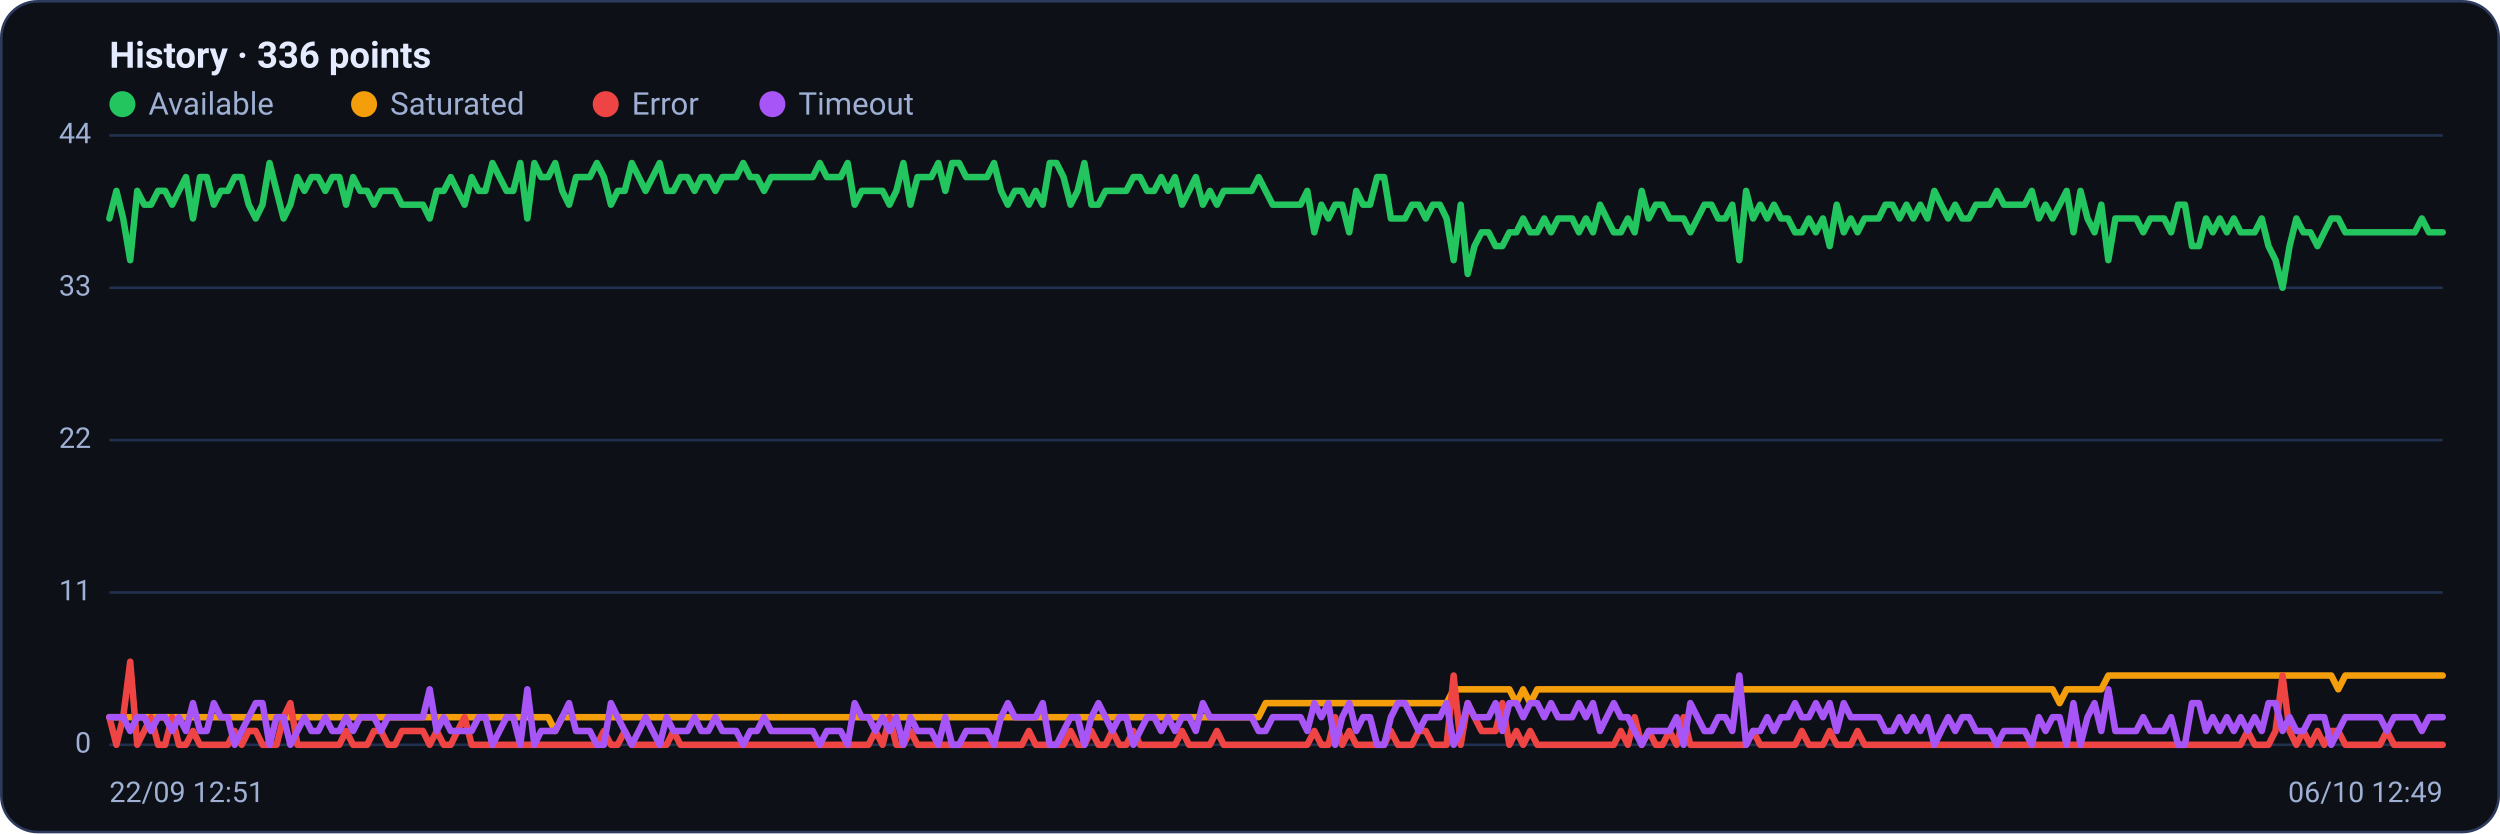
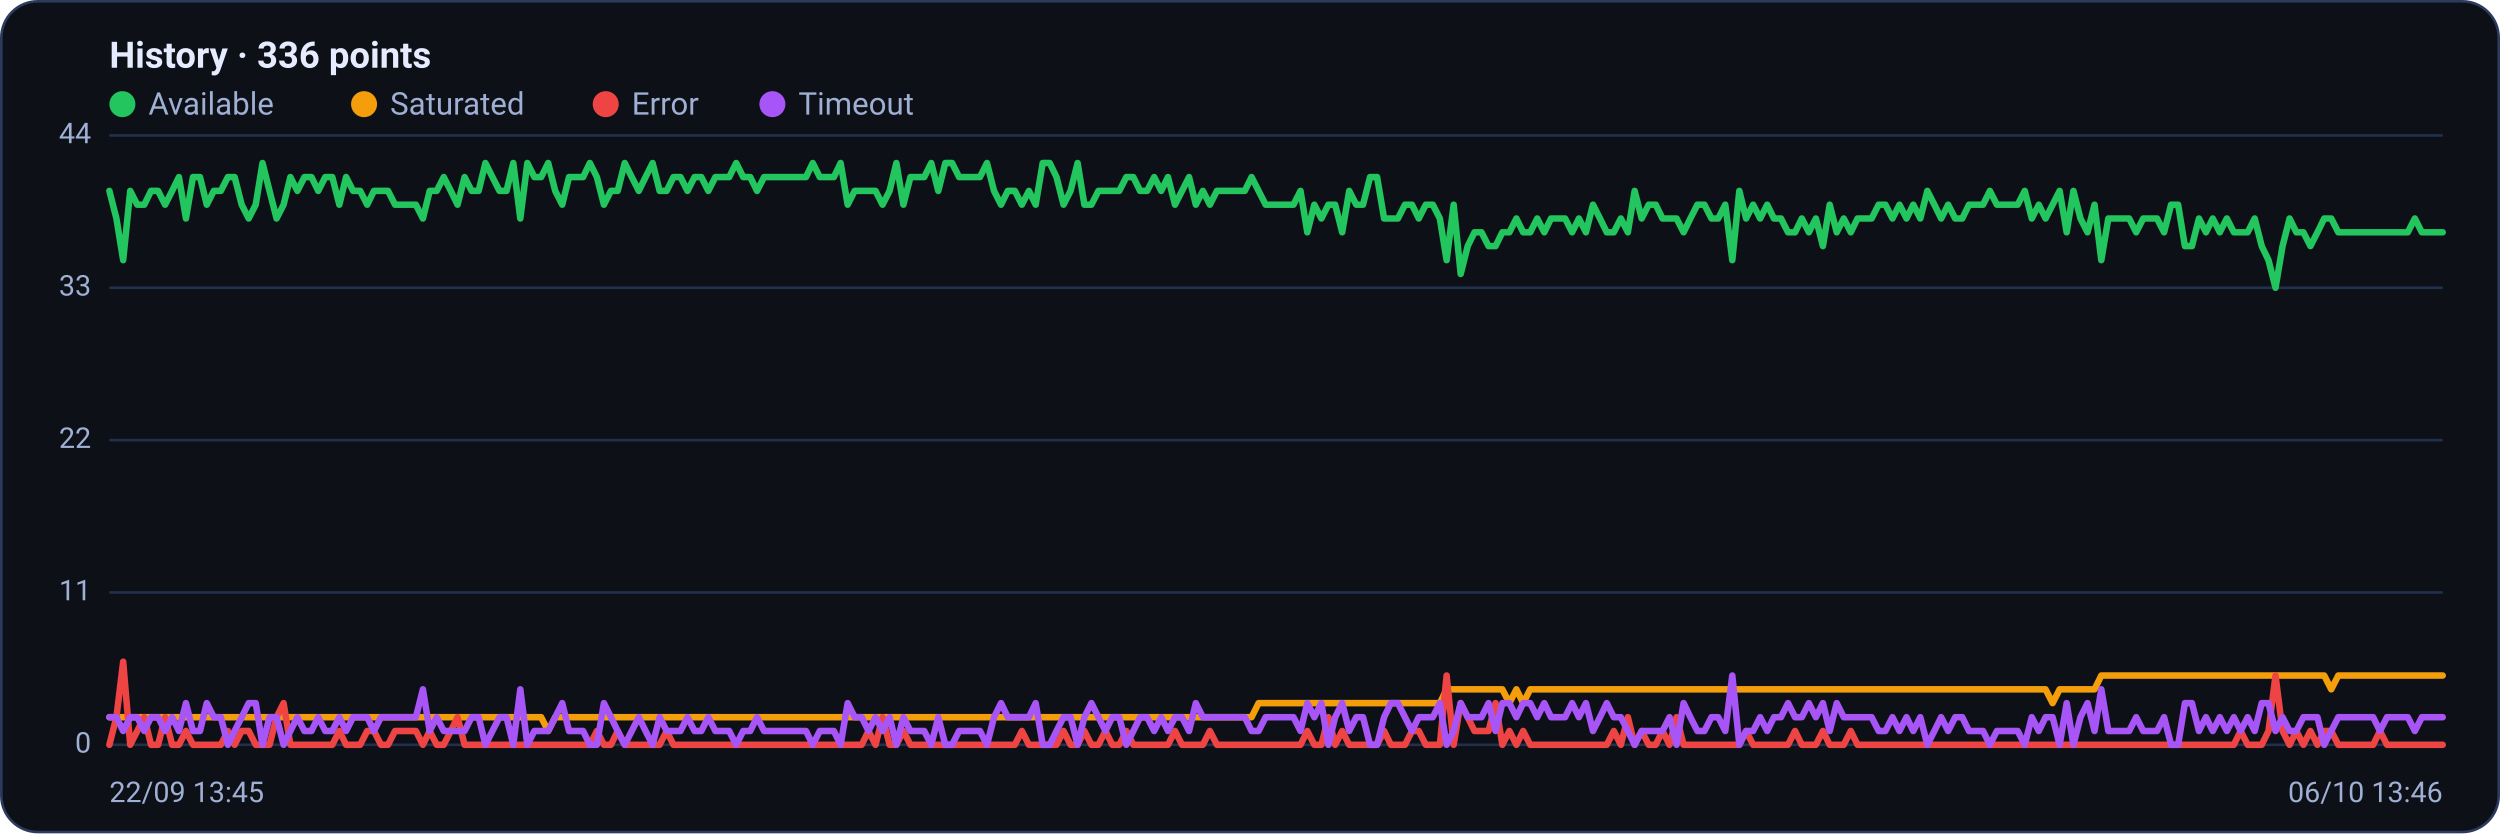
<svg xmlns="http://www.w3.org/2000/svg" viewBox="0 0 960 320" width="960" height="320" font-family="Segoe UI, system-ui, -apple-system, Roboto, Helvetica, Arial, sans-serif" role="img" aria-label="Availability history per region">
  <rect x="0.5" y="0.5" width="959" height="319" rx="14" fill="#0d1117" stroke="#2c3a5e" />
  <text x="42" y="26" font-size="14" font-weight="600" fill="#e6ecff">History · 336 points</text>
  <circle cx="47" cy="40" r="5" fill="#22c55e" />
  <text x="57" y="44" font-size="12" fill="#9fb0d4">Available</text>
  <circle cx="139.8" cy="40" r="5" fill="#f59e0b" />
  <text x="149.8" y="44" font-size="12" fill="#9fb0d4">Saturated</text>
  <circle cx="232.6" cy="40" r="5" fill="#ef4444" />
  <text x="242.6" y="44" font-size="12" fill="#9fb0d4">Error</text>
  <circle cx="296.6" cy="40" r="5" fill="#a855f7" />
  <text x="306.6" y="44" font-size="12" fill="#9fb0d4">Timeout</text>
  <line x1="42" y1="286.0" x2="938" y2="286.0" stroke="#21304f" stroke-width="1" />
  <text x="35" y="289.0" text-anchor="end" font-size="11" fill="#9fb0d4">0</text>
  <line x1="42" y1="227.5" x2="938" y2="227.5" stroke="#21304f" stroke-width="1" />
  <text x="35" y="230.5" text-anchor="end" font-size="11" fill="#9fb0d4">11</text>
  <line x1="42" y1="169.0" x2="938" y2="169.0" stroke="#21304f" stroke-width="1" />
  <text x="35" y="172.0" text-anchor="end" font-size="11" fill="#9fb0d4">22</text>
  <line x1="42" y1="110.5" x2="938" y2="110.5" stroke="#21304f" stroke-width="1" />
  <text x="35" y="113.5" text-anchor="end" font-size="11" fill="#9fb0d4">33</text>
  <line x1="42" y1="52.0" x2="938" y2="52.0" stroke="#21304f" stroke-width="1" />
  <text x="35" y="55.0" text-anchor="end" font-size="11" fill="#9fb0d4">44</text>
-   <polyline fill="none" stroke="#22c55e" stroke-width="2.5" stroke-linejoin="round" stroke-linecap="round" points="42.0,83.9 44.7,73.3 47.3,83.9 50.0,99.9 52.7,73.3 55.4,78.6 58.0,78.6 60.7,73.3 63.4,73.3 66.1,78.6 68.7,73.3 71.4,68.0 74.1,83.9 76.8,68.0 79.4,68.0 82.1,78.6 84.8,73.3 87.5,73.3 90.1,68.0 92.8,68.0 95.5,78.6 98.2,83.9 100.8,78.6 103.5,62.6 106.2,73.3 108.9,83.9 111.5,78.6 114.2,68.0 116.9,73.3 119.6,68.0 122.2,68.0 124.9,73.3 127.6,68.0 130.3,68.0 132.9,78.6 135.6,68.0 138.3,73.3 141.0,73.3 143.6,78.6 146.3,73.3 149.0,73.3 151.7,73.3 154.3,78.6 157.0,78.6 159.7,78.6 162.4,78.6 165.0,83.9 167.7,73.3 170.4,73.3 173.1,68.0 175.7,73.3 178.4,78.6 181.1,68.0 183.8,73.3 186.4,73.3 189.1,62.6 191.8,68.0 194.5,73.3 197.1,73.3 199.8,62.6 202.5,83.9 205.2,62.6 207.8,68.0 210.5,68.0 213.2,62.6 215.9,73.3 218.5,78.6 221.2,68.0 223.9,68.0 226.5,68.0 229.2,62.6 231.9,68.0 234.6,78.6 237.2,73.3 239.9,73.3 242.6,62.6 245.3,68.0 247.9,73.3 250.6,68.0 253.3,62.6 256.0,73.3 258.6,73.3 261.3,68.0 264.0,68.0 266.7,73.3 269.3,68.0 272.0,68.0 274.7,73.3 277.4,68.0 280.0,68.0 282.7,68.0 285.4,62.6 288.1,68.0 290.7,68.0 293.4,73.3 296.1,68.0 298.8,68.0 301.4,68.0 304.1,68.0 306.8,68.0 309.5,68.0 312.1,68.0 314.8,62.6 317.5,68.0 320.2,68.0 322.8,68.0 325.5,62.6 328.2,78.6 330.9,73.3 333.5,73.3 336.2,73.3 338.9,73.3 341.6,78.6 344.2,73.3 346.9,62.6 349.6,78.6 352.3,68.0 354.9,68.0 357.6,68.0 360.3,62.6 363.0,73.3 365.6,62.6 368.3,62.6 371.0,68.0 373.7,68.0 376.3,68.0 379.0,68.0 381.7,62.6 384.4,73.3 387.0,78.6 389.7,73.3 392.4,73.3 395.1,78.6 397.7,73.3 400.4,78.6 403.1,62.6 405.7,62.6 408.4,68.0 411.1,78.6 413.8,73.3 416.4,62.6 419.1,78.6 421.8,78.6 424.5,73.3 427.1,73.3 429.8,73.3 432.5,73.3 435.2,68.0 437.8,68.0 440.5,73.3 443.2,73.3 445.9,68.0 448.5,73.3 451.2,68.0 453.9,78.6 456.6,73.3 459.2,68.0 461.9,78.6 464.6,73.3 467.3,78.6 469.9,73.3 472.6,73.3 475.3,73.3 478.0,73.3 480.6,73.3 483.3,68.0 486.0,73.3 488.7,78.6 491.3,78.6 494.0,78.6 496.7,78.6 499.4,78.6 502.0,73.3 504.7,89.2 507.4,78.6 510.1,83.9 512.7,78.6 515.4,78.6 518.1,89.2 520.8,73.3 523.4,78.6 526.1,78.6 528.8,68.0 531.5,68.0 534.1,83.9 536.8,83.9 539.5,83.9 542.2,78.6 544.8,78.6 547.5,83.9 550.2,78.6 552.9,78.6 555.5,83.9 558.2,99.9 560.9,78.6 563.6,105.2 566.2,94.5 568.9,89.2 571.6,89.2 574.3,94.5 576.9,94.5 579.6,89.2 582.3,89.2 584.9,83.9 587.6,89.2 590.3,89.2 593.0,83.9 595.6,89.2 598.3,83.9 601.0,83.9 603.7,83.9 606.3,89.2 609.0,83.9 611.7,89.2 614.4,78.6 617.0,83.9 619.7,89.2 622.4,89.2 625.1,83.9 627.7,89.2 630.4,73.3 633.1,83.9 635.8,78.6 638.4,78.6 641.1,83.9 643.8,83.9 646.5,83.9 649.1,89.2 651.8,83.9 654.5,78.6 657.2,78.6 659.8,83.9 662.5,83.9 665.2,78.6 667.9,99.9 670.5,73.3 673.2,83.9 675.9,78.6 678.6,83.9 681.2,78.6 683.9,83.9 686.6,83.9 689.3,89.2 691.9,89.2 694.6,83.9 697.3,89.2 700.0,83.9 702.6,94.5 705.3,78.6 708.0,89.2 710.7,83.9 713.3,89.2 716.0,83.9 718.7,83.9 721.4,83.9 724.0,78.6 726.7,78.6 729.4,83.9 732.1,78.6 734.7,83.9 737.4,78.6 740.1,83.9 742.8,73.3 745.4,78.6 748.1,83.9 750.8,78.6 753.5,83.9 756.1,83.9 758.8,78.6 761.5,78.6 764.1,78.6 766.8,73.3 769.5,78.6 772.2,78.6 774.8,78.6 777.5,78.6 780.2,73.3 782.9,83.9 785.5,78.6 788.2,83.9 790.9,78.6 793.6,73.3 796.2,89.2 798.9,73.3 801.6,83.9 804.3,89.2 806.9,78.6 809.6,99.9 812.3,83.9 815.0,83.9 817.6,83.9 820.3,83.9 823.0,89.2 825.7,83.9 828.3,83.9 831.0,83.9 833.7,89.2 836.4,78.6 839.0,78.6 841.7,94.5 844.4,94.5 847.1,83.9 849.7,89.2 852.4,83.9 855.1,89.2 857.8,83.9 860.4,89.2 863.1,89.2 865.8,89.2 868.5,83.9 871.1,94.5 873.8,99.9 876.5,110.5 879.2,94.5 881.8,83.9 884.5,89.2 887.2,89.2 889.9,94.5 892.5,89.2 895.2,83.9 897.9,83.9 900.6,89.2 903.2,89.2 905.9,89.2 908.6,89.2 911.3,89.2 913.9,89.2 916.6,89.2 919.3,89.2 922.0,89.2 924.6,89.2 927.3,89.2 930.0,83.9 932.7,89.2 935.3,89.2 938.0,89.2" />
-   <polyline fill="none" stroke="#f59e0b" stroke-width="2.5" stroke-linejoin="round" stroke-linecap="round" points="42.0,275.4 44.7,275.4 47.3,275.4 50.0,275.4 52.7,275.4 55.4,275.4 58.0,275.4 60.7,275.4 63.4,275.4 66.1,275.4 68.7,275.4 71.4,275.4 74.1,275.4 76.8,275.4 79.4,275.4 82.1,275.4 84.8,275.4 87.5,275.4 90.1,275.4 92.8,275.4 95.5,275.4 98.2,275.4 100.8,275.4 103.5,275.4 106.2,275.4 108.9,275.4 111.5,275.4 114.2,275.4 116.9,275.4 119.6,275.4 122.2,275.4 124.9,275.4 127.6,275.4 130.3,275.4 132.9,275.4 135.6,275.4 138.3,275.4 141.0,275.4 143.6,275.4 146.3,275.4 149.0,275.4 151.7,275.4 154.3,275.4 157.0,275.4 159.7,275.4 162.4,275.4 165.0,275.4 167.7,275.4 170.4,275.4 173.1,275.4 175.7,275.4 178.4,275.4 181.1,275.4 183.8,275.4 186.4,275.4 189.1,275.4 191.8,275.4 194.5,275.4 197.1,275.4 199.8,275.4 202.5,275.4 205.2,275.4 207.8,275.4 210.5,275.4 213.2,280.7 215.9,275.4 218.5,275.4 221.2,275.4 223.9,275.4 226.5,275.4 229.2,275.4 231.9,275.4 234.6,275.4 237.2,275.4 239.9,275.4 242.6,275.4 245.3,275.4 247.9,275.4 250.6,275.4 253.3,275.4 256.0,275.4 258.6,275.4 261.3,275.4 264.0,275.4 266.7,275.4 269.3,275.4 272.0,275.4 274.7,275.4 277.4,275.4 280.0,275.4 282.7,275.4 285.4,275.4 288.1,275.4 290.7,275.4 293.4,275.4 296.1,275.4 298.8,275.4 301.4,275.4 304.1,275.4 306.8,275.4 309.5,275.4 312.1,275.4 314.8,275.4 317.5,275.4 320.2,275.4 322.8,275.4 325.5,275.4 328.2,275.4 330.9,275.4 333.5,275.4 336.2,275.4 338.9,275.4 341.6,275.4 344.2,275.4 346.9,275.4 349.6,275.4 352.3,275.4 354.9,275.4 357.6,275.4 360.3,275.4 363.0,275.4 365.6,275.4 368.3,275.4 371.0,275.4 373.7,275.4 376.3,275.4 379.0,275.4 381.7,275.4 384.4,275.4 387.0,275.4 389.7,275.4 392.4,275.4 395.1,275.4 397.7,275.4 400.4,275.4 403.1,275.4 405.7,275.4 408.4,275.4 411.1,275.4 413.8,275.4 416.4,275.4 419.1,275.4 421.8,275.4 424.5,275.4 427.1,275.4 429.8,275.4 432.5,275.4 435.2,275.4 437.8,275.4 440.5,275.4 443.2,275.4 445.9,275.4 448.5,275.4 451.2,275.4 453.9,275.4 456.6,275.4 459.2,275.4 461.9,275.4 464.6,275.4 467.3,275.4 469.9,275.4 472.6,275.4 475.3,275.4 478.0,275.4 480.6,275.4 483.3,275.4 486.0,270.0 488.7,270.0 491.3,270.0 494.0,270.0 496.7,270.0 499.4,270.0 502.0,270.0 504.7,270.0 507.4,270.0 510.1,270.0 512.7,270.0 515.4,270.0 518.1,270.0 520.8,270.0 523.4,270.0 526.1,270.0 528.8,270.0 531.5,270.0 534.1,270.0 536.8,270.0 539.5,270.0 542.2,270.0 544.8,270.0 547.5,270.0 550.2,270.0 552.9,270.0 555.5,270.0 558.2,264.7 560.9,264.7 563.6,264.7 566.2,264.7 568.9,264.7 571.6,264.7 574.3,264.7 576.9,264.7 579.6,264.7 582.3,270.0 584.9,264.7 587.6,270.0 590.3,264.7 593.0,264.7 595.6,264.7 598.3,264.7 601.0,264.7 603.7,264.7 606.3,264.7 609.0,264.7 611.7,264.7 614.4,264.7 617.0,264.7 619.7,264.7 622.4,264.7 625.1,264.7 627.7,264.7 630.4,264.7 633.1,264.7 635.8,264.7 638.4,264.7 641.1,264.7 643.8,264.7 646.5,264.7 649.1,264.7 651.8,264.7 654.5,264.7 657.2,264.7 659.8,264.7 662.5,264.7 665.2,264.7 667.9,264.7 670.5,264.7 673.2,264.7 675.9,264.7 678.6,264.7 681.2,264.7 683.9,264.7 686.6,264.7 689.3,264.7 691.9,264.7 694.6,264.7 697.3,264.7 700.0,264.7 702.6,264.7 705.3,264.7 708.0,264.7 710.7,264.7 713.3,264.7 716.0,264.7 718.7,264.7 721.4,264.7 724.0,264.7 726.7,264.7 729.4,264.7 732.1,264.7 734.7,264.7 737.4,264.7 740.1,264.7 742.8,264.7 745.4,264.7 748.1,264.7 750.8,264.7 753.5,264.7 756.1,264.7 758.8,264.7 761.5,264.7 764.1,264.7 766.8,264.7 769.5,264.7 772.2,264.7 774.8,264.7 777.5,264.7 780.2,264.7 782.9,264.7 785.5,264.7 788.2,264.7 790.9,270.0 793.6,264.7 796.2,264.7 798.9,264.7 801.6,264.7 804.3,264.7 806.9,264.7 809.6,259.4 812.3,259.4 815.0,259.4 817.6,259.4 820.3,259.4 823.0,259.4 825.7,259.4 828.3,259.4 831.0,259.4 833.7,259.4 836.4,259.4 839.0,259.4 841.7,259.4 844.4,259.4 847.1,259.4 849.7,259.4 852.4,259.4 855.1,259.4 857.8,259.4 860.4,259.4 863.1,259.4 865.8,259.4 868.5,259.4 871.1,259.4 873.8,259.4 876.5,259.4 879.2,259.4 881.8,259.4 884.5,259.4 887.2,259.4 889.9,259.4 892.5,259.4 895.2,259.4 897.9,264.7 900.6,259.4 903.2,259.4 905.9,259.4 908.6,259.4 911.3,259.4 913.9,259.4 916.6,259.4 919.3,259.4 922.0,259.4 924.6,259.4 927.3,259.4 930.0,259.4 932.7,259.4 935.3,259.4 938.0,259.4" />
-   <polyline fill="none" stroke="#ef4444" stroke-width="2.5" stroke-linejoin="round" stroke-linecap="round" points="42.0,275.4 44.7,286.0 47.3,275.4 50.0,254.1 52.7,286.0 55.4,280.7 58.0,275.4 60.7,286.0 63.4,286.0 66.1,275.4 68.7,286.0 71.4,286.0 74.1,280.7 76.8,286.0 79.4,286.0 82.1,286.0 84.8,286.0 87.5,286.0 90.1,280.7 92.8,286.0 95.5,280.7 98.2,280.7 100.8,286.0 103.5,286.0 106.2,286.0 108.9,275.4 111.5,270.0 114.2,286.0 116.9,286.0 119.6,286.0 122.2,286.0 124.9,286.0 127.6,286.0 130.3,286.0 132.9,280.7 135.6,286.0 138.3,286.0 141.0,286.0 143.6,280.7 146.3,280.7 149.0,286.0 151.7,286.0 154.3,280.7 157.0,280.7 159.7,280.7 162.4,280.7 165.0,286.0 167.7,280.7 170.4,286.0 173.1,286.0 175.7,280.7 178.4,275.4 181.1,286.0 183.8,286.0 186.4,286.0 189.1,286.0 191.8,286.0 194.5,286.0 197.1,286.0 199.8,286.0 202.5,286.0 205.2,286.0 207.8,286.0 210.5,286.0 213.2,286.0 215.9,286.0 218.5,286.0 221.2,286.0 223.9,286.0 226.5,286.0 229.2,286.0 231.9,280.7 234.6,286.0 237.2,286.0 239.9,280.7 242.6,286.0 245.3,286.0 247.9,286.0 250.6,286.0 253.3,286.0 256.0,286.0 258.6,280.7 261.3,286.0 264.0,286.0 266.7,286.0 269.3,286.0 272.0,286.0 274.7,286.0 277.4,286.0 280.0,286.0 282.7,286.0 285.4,286.0 288.1,286.0 290.7,286.0 293.4,286.0 296.1,286.0 298.8,286.0 301.4,286.0 304.1,286.0 306.8,286.0 309.5,286.0 312.1,286.0 314.8,286.0 317.5,286.0 320.2,286.0 322.8,286.0 325.5,286.0 328.2,286.0 330.9,286.0 333.5,286.0 336.2,280.7 338.9,286.0 341.6,275.4 344.2,286.0 346.9,286.0 349.6,280.7 352.3,286.0 354.9,286.0 357.6,286.0 360.3,286.0 363.0,286.0 365.6,286.0 368.3,286.0 371.0,286.0 373.7,286.0 376.3,286.0 379.0,286.0 381.7,286.0 384.4,286.0 387.0,286.0 389.7,286.0 392.4,286.0 395.1,280.7 397.7,286.0 400.4,286.0 403.1,286.0 405.7,286.0 408.4,286.0 411.1,280.7 413.8,286.0 416.4,286.0 419.1,280.7 421.8,286.0 424.5,286.0 427.1,280.7 429.8,286.0 432.5,286.0 435.2,280.7 437.8,286.0 440.5,286.0 443.2,286.0 445.9,286.0 448.5,286.0 451.2,286.0 453.9,280.7 456.6,286.0 459.2,286.0 461.9,286.0 464.6,286.0 467.3,280.7 469.9,286.0 472.6,286.0 475.3,286.0 478.0,286.0 480.6,286.0 483.3,286.0 486.0,286.0 488.7,286.0 491.3,286.0 494.0,286.0 496.7,286.0 499.4,286.0 502.0,286.0 504.7,280.7 507.4,286.0 510.1,286.0 512.7,275.4 515.4,286.0 518.1,280.7 520.8,286.0 523.4,286.0 526.1,286.0 528.8,286.0 531.5,286.0 534.1,280.7 536.8,286.0 539.5,286.0 542.2,286.0 544.8,280.7 547.5,280.7 550.2,286.0 552.9,286.0 555.5,286.0 558.2,259.4 560.9,286.0 563.6,270.0 566.2,275.4 568.9,280.7 571.6,280.7 574.3,280.7 576.9,270.0 579.6,286.0 582.3,280.7 584.9,286.0 587.6,280.7 590.3,286.0 593.0,286.0 595.6,286.0 598.3,286.0 601.0,286.0 603.7,286.0 606.3,286.0 609.0,286.0 611.7,286.0 614.4,286.0 617.0,286.0 619.7,286.0 622.4,280.7 625.1,286.0 627.7,275.4 630.4,286.0 633.1,280.7 635.8,286.0 638.4,286.0 641.1,280.7 643.8,286.0 646.5,275.4 649.1,286.0 651.8,286.0 654.5,286.0 657.2,286.0 659.8,286.0 662.5,286.0 665.2,286.0 667.9,286.0 670.5,286.0 673.2,280.7 675.9,286.0 678.6,286.0 681.2,286.0 683.9,286.0 686.6,286.0 689.3,286.0 691.9,280.7 694.6,286.0 697.3,286.0 700.0,286.0 702.6,280.7 705.3,286.0 708.0,286.0 710.7,286.0 713.3,280.7 716.0,286.0 718.7,286.0 721.4,286.0 724.0,286.0 726.7,286.0 729.4,286.0 732.1,286.0 734.7,286.0 737.4,286.0 740.1,286.0 742.8,286.0 745.4,286.0 748.1,286.0 750.8,286.0 753.5,286.0 756.1,286.0 758.8,286.0 761.5,286.0 764.1,286.0 766.8,286.0 769.5,286.0 772.2,286.0 774.8,286.0 777.5,286.0 780.2,286.0 782.9,286.0 785.5,286.0 788.2,286.0 790.9,286.0 793.6,286.0 796.2,286.0 798.9,286.0 801.6,286.0 804.3,286.0 806.9,286.0 809.6,286.0 812.3,286.0 815.0,286.0 817.6,286.0 820.3,286.0 823.0,286.0 825.7,286.0 828.3,286.0 831.0,286.0 833.7,286.0 836.4,286.0 839.0,286.0 841.7,286.0 844.4,286.0 847.1,286.0 849.7,286.0 852.4,286.0 855.1,286.0 857.8,286.0 860.4,286.0 863.1,280.7 865.8,286.0 868.5,286.0 871.1,286.0 873.8,280.7 876.5,259.4 879.2,280.7 881.8,286.0 884.5,280.7 887.2,286.0 889.9,280.7 892.5,286.0 895.2,280.7 897.9,280.7 900.6,286.0 903.2,286.0 905.9,286.0 908.6,286.0 911.3,286.0 913.9,286.0 916.6,280.7 919.3,286.0 922.0,286.0 924.6,286.0 927.3,286.0 930.0,286.0 932.7,286.0 935.3,286.0 938.0,286.0" />
-   <polyline fill="none" stroke="#a855f7" stroke-width="2.5" stroke-linejoin="round" stroke-linecap="round" points="42.0,275.4 44.7,275.4 47.3,275.4 50.0,280.7 52.7,275.4 55.4,275.4 58.0,280.7 60.7,275.4 63.4,275.4 66.1,280.7 68.7,275.4 71.4,280.7 74.1,270.0 76.8,280.7 79.4,280.7 82.1,270.0 84.8,275.4 87.5,275.4 90.1,286.0 92.8,280.7 95.5,275.4 98.2,270.0 100.8,270.0 103.5,286.0 106.2,275.4 108.9,275.4 111.5,286.0 114.2,280.7 116.9,275.4 119.6,280.7 122.2,280.7 124.9,275.4 127.6,280.7 130.3,280.7 132.9,275.4 135.6,280.7 138.3,275.4 141.0,275.4 143.6,275.4 146.3,280.7 149.0,275.4 151.7,275.4 154.3,275.4 157.0,275.4 159.7,275.4 162.4,275.4 165.0,264.7 167.7,280.7 170.4,275.4 173.1,280.7 175.7,280.7 178.4,280.7 181.1,280.7 183.8,275.4 186.4,275.4 189.1,286.0 191.8,280.7 194.5,275.4 197.1,275.4 199.8,286.0 202.5,264.7 205.2,286.0 207.8,280.7 210.5,280.7 213.2,280.7 215.9,275.4 218.5,270.0 221.2,280.7 223.9,280.7 226.5,280.7 229.2,286.0 231.9,286.0 234.6,270.0 237.2,275.4 239.9,280.7 242.6,286.0 245.3,280.7 247.9,275.4 250.6,280.7 253.3,286.0 256.0,275.4 258.6,280.7 261.3,280.7 264.0,280.7 266.7,275.4 269.3,280.7 272.0,280.7 274.7,275.4 277.4,280.7 280.0,280.7 282.7,280.7 285.4,286.0 288.1,280.7 290.7,280.7 293.4,275.4 296.1,280.7 298.8,280.7 301.4,280.7 304.1,280.7 306.8,280.7 309.5,280.7 312.1,280.7 314.8,286.0 317.5,280.7 320.2,280.7 322.8,280.7 325.5,286.0 328.2,270.0 330.9,275.4 333.5,275.4 336.2,280.7 338.9,275.4 341.6,280.7 344.2,275.4 346.9,286.0 349.6,275.4 352.3,280.7 354.9,280.7 357.6,280.7 360.3,286.0 363.0,275.4 365.6,286.0 368.3,286.0 371.0,280.7 373.7,280.7 376.3,280.7 379.0,280.7 381.7,286.0 384.4,275.4 387.0,270.0 389.7,275.4 392.4,275.4 395.1,275.4 397.7,275.4 400.4,270.0 403.1,286.0 405.7,286.0 408.4,280.7 411.1,275.4 413.8,275.4 416.4,286.0 419.1,275.4 421.8,270.0 424.5,275.4 427.1,280.7 429.8,275.4 432.5,275.4 435.2,286.0 437.8,280.7 440.5,275.4 443.2,275.4 445.9,280.7 448.5,275.4 451.2,280.7 453.9,275.4 456.6,275.4 459.2,280.7 461.9,270.0 464.6,275.4 467.3,275.4 469.9,275.4 472.6,275.4 475.3,275.4 478.0,275.4 480.6,275.4 483.3,280.7 486.0,280.7 488.7,275.4 491.3,275.4 494.0,275.4 496.7,275.4 499.4,275.4 502.0,280.7 504.7,270.0 507.4,275.4 510.1,270.0 512.7,286.0 515.4,275.4 518.1,270.0 520.8,280.7 523.4,275.4 526.1,275.4 528.8,286.0 531.5,286.0 534.1,275.4 536.8,270.0 539.5,270.0 542.2,275.4 544.8,280.7 547.5,275.4 550.2,275.4 552.9,275.4 555.5,270.0 558.2,286.0 560.9,280.7 563.6,270.0 566.2,275.4 568.9,275.4 571.6,275.4 574.3,270.0 576.9,280.7 579.6,270.0 582.3,270.0 584.9,275.4 587.6,270.0 590.3,270.0 593.0,275.4 595.6,270.0 598.3,275.4 601.0,275.4 603.7,275.4 606.3,270.0 609.0,275.4 611.7,270.0 614.4,280.7 617.0,275.4 619.7,270.0 622.4,275.4 625.1,275.4 627.7,280.7 630.4,286.0 633.1,280.7 635.8,280.7 638.4,280.7 641.1,280.7 643.8,275.4 646.5,286.0 649.1,270.0 651.8,275.4 654.5,280.7 657.2,280.7 659.8,275.4 662.5,275.4 665.2,280.7 667.9,259.4 670.5,286.0 673.2,280.7 675.9,280.7 678.6,275.4 681.2,280.7 683.9,275.4 686.6,275.4 689.3,270.0 691.9,275.4 694.6,275.4 697.3,270.0 700.0,275.4 702.6,270.0 705.3,280.7 708.0,270.0 710.7,275.4 713.3,275.4 716.0,275.4 718.7,275.4 721.4,275.4 724.0,280.7 726.7,280.7 729.4,275.4 732.1,280.7 734.7,275.4 737.4,280.7 740.1,275.4 742.8,286.0 745.4,280.7 748.1,275.4 750.8,280.7 753.5,275.4 756.1,275.4 758.8,280.7 761.5,280.7 764.1,280.7 766.8,286.0 769.5,280.7 772.2,280.7 774.8,280.7 777.5,280.7 780.2,286.0 782.9,275.4 785.5,280.7 788.2,275.4 790.9,275.4 793.6,286.0 796.2,270.0 798.9,286.0 801.6,275.4 804.3,270.0 806.9,280.7 809.6,264.7 812.3,280.7 815.0,280.7 817.6,280.7 820.3,280.7 823.0,275.4 825.7,280.7 828.3,280.7 831.0,280.7 833.7,275.4 836.4,286.0 839.0,286.0 841.7,270.0 844.4,270.0 847.1,280.7 849.7,275.4 852.4,280.7 855.1,275.4 857.8,280.7 860.4,275.4 863.1,280.7 865.8,275.4 868.5,280.7 871.1,270.0 873.8,270.0 876.5,280.7 879.2,275.4 881.8,280.7 884.5,280.7 887.2,275.4 889.9,275.4 892.5,275.4 895.2,286.0 897.9,280.7 900.6,275.4 903.2,275.4 905.9,275.4 908.6,275.4 911.3,275.4 913.9,275.4 916.6,280.7 919.3,275.4 922.0,275.4 924.6,275.4 927.3,275.4 930.0,280.7 932.7,275.4 935.3,275.4 938.0,275.4" />
-   <text x="42" y="308" font-size="11" fill="#9fb0d4">22/09 12:51</text>
-   <text x="938" y="308" text-anchor="end" font-size="11" fill="#9fb0d4">06/10 12:49</text>
+   <polyline fill="none" stroke="#22c55e" stroke-width="2.5" stroke-linejoin="round" stroke-linecap="round" points="42.0,73.3 44.7,83.9 47.3,99.9 50.0,73.3 52.7,78.6 55.4,78.6 58.0,73.3 60.7,73.3 63.4,78.6 66.1,73.3 68.7,68.0 71.4,83.9 74.1,68.0 76.8,68.0 79.4,78.6 82.1,73.3 84.8,73.3 87.5,68.0 90.1,68.0 92.8,78.6 95.5,83.9 98.2,78.6 100.8,62.6 103.5,73.3 106.2,83.9 108.9,78.6 111.5,68.0 114.2,73.3 116.9,68.0 119.6,68.0 122.2,73.3 124.9,68.0 127.6,68.0 130.3,78.6 132.9,68.0 135.6,73.3 138.3,73.3 141.0,78.6 143.6,73.3 146.3,73.3 149.0,73.3 151.7,78.6 154.3,78.6 157.0,78.6 159.7,78.6 162.4,83.9 165.0,73.3 167.7,73.3 170.4,68.0 173.1,73.3 175.7,78.6 178.4,68.0 181.1,73.3 183.8,73.3 186.4,62.6 189.1,68.0 191.8,73.3 194.5,73.3 197.1,62.6 199.8,83.9 202.5,62.6 205.2,68.0 207.8,68.0 210.5,62.6 213.2,73.3 215.9,78.6 218.5,68.0 221.2,68.0 223.9,68.0 226.5,62.6 229.2,68.0 231.9,78.6 234.6,73.3 237.2,73.3 239.9,62.6 242.6,68.0 245.3,73.3 247.9,68.0 250.6,62.6 253.3,73.3 256.0,73.3 258.6,68.0 261.3,68.0 264.0,73.3 266.7,68.0 269.3,68.0 272.0,73.3 274.7,68.0 277.4,68.0 280.0,68.0 282.7,62.6 285.4,68.0 288.1,68.0 290.7,73.3 293.4,68.0 296.1,68.0 298.8,68.0 301.4,68.0 304.1,68.0 306.8,68.0 309.5,68.0 312.1,62.6 314.8,68.0 317.5,68.0 320.2,68.0 322.8,62.6 325.5,78.6 328.2,73.3 330.9,73.3 333.5,73.3 336.2,73.3 338.9,78.6 341.6,73.3 344.2,62.6 346.9,78.6 349.6,68.0 352.3,68.0 354.9,68.0 357.6,62.6 360.3,73.3 363.0,62.6 365.6,62.6 368.3,68.0 371.0,68.0 373.7,68.0 376.3,68.0 379.0,62.6 381.7,73.3 384.4,78.6 387.0,73.3 389.7,73.3 392.4,78.6 395.1,73.3 397.7,78.6 400.4,62.6 403.1,62.6 405.7,68.0 408.4,78.6 411.1,73.3 413.8,62.6 416.4,78.6 419.1,78.6 421.8,73.3 424.5,73.3 427.1,73.3 429.8,73.3 432.5,68.0 435.2,68.0 437.8,73.3 440.5,73.3 443.2,68.0 445.9,73.3 448.5,68.0 451.2,78.6 453.9,73.3 456.6,68.0 459.2,78.6 461.9,73.3 464.6,78.6 467.3,73.3 469.9,73.3 472.6,73.3 475.3,73.3 478.0,73.3 480.6,68.0 483.3,73.3 486.0,78.6 488.7,78.6 491.3,78.6 494.0,78.6 496.7,78.6 499.4,73.3 502.0,89.2 504.7,78.6 507.4,83.9 510.1,78.6 512.7,78.6 515.4,89.2 518.1,73.3 520.8,78.6 523.4,78.6 526.1,68.0 528.8,68.0 531.5,83.9 534.1,83.9 536.8,83.9 539.5,78.6 542.2,78.6 544.8,83.9 547.5,78.6 550.2,78.6 552.9,83.9 555.5,99.9 558.2,78.6 560.9,105.2 563.6,94.5 566.2,89.2 568.9,89.2 571.6,94.5 574.3,94.5 576.9,89.2 579.6,89.2 582.3,83.9 584.9,89.2 587.6,89.2 590.3,83.9 593.0,89.2 595.6,83.9 598.3,83.9 601.0,83.9 603.7,89.2 606.3,83.9 609.0,89.2 611.7,78.6 614.4,83.9 617.0,89.2 619.7,89.2 622.4,83.9 625.1,89.2 627.7,73.3 630.4,83.9 633.1,78.6 635.8,78.6 638.4,83.9 641.1,83.9 643.8,83.9 646.5,89.2 649.1,83.9 651.8,78.6 654.5,78.6 657.2,83.9 659.8,83.9 662.5,78.6 665.2,99.9 667.9,73.3 670.5,83.9 673.2,78.6 675.9,83.9 678.6,78.6 681.2,83.9 683.9,83.9 686.6,89.2 689.3,89.2 691.9,83.9 694.6,89.2 697.3,83.9 700.0,94.5 702.6,78.6 705.3,89.2 708.0,83.9 710.7,89.2 713.3,83.9 716.0,83.9 718.7,83.9 721.4,78.6 724.0,78.6 726.7,83.9 729.4,78.6 732.1,83.9 734.7,78.6 737.4,83.9 740.1,73.3 742.8,78.6 745.4,83.9 748.1,78.6 750.8,83.9 753.5,83.9 756.1,78.6 758.8,78.6 761.5,78.6 764.1,73.3 766.8,78.6 769.5,78.6 772.2,78.6 774.8,78.6 777.5,73.3 780.2,83.9 782.9,78.6 785.5,83.9 788.2,78.6 790.9,73.3 793.6,89.2 796.2,73.3 798.9,83.9 801.6,89.2 804.3,78.6 806.9,99.9 809.6,83.9 812.3,83.9 815.0,83.9 817.6,83.9 820.3,89.2 823.0,83.9 825.7,83.9 828.3,83.9 831.0,89.2 833.7,78.6 836.4,78.6 839.0,94.5 841.7,94.5 844.4,83.9 847.1,89.2 849.7,83.9 852.4,89.2 855.1,83.9 857.8,89.2 860.4,89.2 863.1,89.2 865.8,83.9 868.5,94.5 871.1,99.9 873.8,110.5 876.5,94.5 879.2,83.9 881.8,89.2 884.5,89.2 887.2,94.5 889.9,89.2 892.5,83.9 895.2,83.9 897.9,89.2 900.6,89.2 903.2,89.2 905.9,89.2 908.6,89.2 911.3,89.2 913.9,89.2 916.6,89.2 919.3,89.2 922.0,89.2 924.6,89.2 927.3,83.9 930.0,89.2 932.7,89.2 935.3,89.2 938.0,89.2" />
+   <polyline fill="none" stroke="#f59e0b" stroke-width="2.5" stroke-linejoin="round" stroke-linecap="round" points="42.0,275.4 44.7,275.4 47.3,275.4 50.0,275.4 52.7,275.4 55.4,275.4 58.0,275.4 60.7,275.4 63.4,275.4 66.1,275.4 68.7,275.4 71.4,275.4 74.1,275.4 76.8,275.4 79.4,275.4 82.1,275.4 84.8,275.4 87.5,275.4 90.1,275.4 92.8,275.4 95.5,275.4 98.2,275.4 100.8,275.4 103.5,275.4 106.2,275.4 108.9,275.4 111.5,275.4 114.2,275.4 116.9,275.4 119.6,275.4 122.2,275.4 124.9,275.4 127.6,275.4 130.3,275.4 132.9,275.4 135.6,275.4 138.3,275.4 141.0,275.4 143.6,275.4 146.3,275.4 149.0,275.4 151.7,275.4 154.3,275.4 157.0,275.4 159.7,275.4 162.4,275.4 165.0,275.4 167.7,275.4 170.4,275.4 173.1,275.4 175.7,275.4 178.4,275.4 181.1,275.4 183.8,275.4 186.4,275.4 189.1,275.4 191.8,275.4 194.5,275.4 197.1,275.4 199.8,275.4 202.5,275.4 205.2,275.4 207.8,275.4 210.5,280.7 213.2,275.4 215.9,275.4 218.5,275.4 221.2,275.4 223.9,275.4 226.5,275.4 229.2,275.4 231.9,275.4 234.6,275.4 237.2,275.4 239.9,275.4 242.6,275.4 245.3,275.4 247.9,275.4 250.6,275.4 253.3,275.4 256.0,275.4 258.6,275.4 261.3,275.4 264.0,275.4 266.7,275.4 269.3,275.4 272.0,275.4 274.7,275.4 277.4,275.4 280.0,275.4 282.7,275.4 285.4,275.4 288.1,275.4 290.7,275.4 293.4,275.4 296.1,275.4 298.8,275.4 301.4,275.4 304.1,275.4 306.8,275.4 309.5,275.4 312.1,275.4 314.8,275.4 317.5,275.4 320.2,275.4 322.8,275.4 325.5,275.4 328.2,275.4 330.9,275.4 333.5,275.4 336.2,275.4 338.9,275.4 341.6,275.4 344.2,275.4 346.9,275.4 349.6,275.4 352.3,275.4 354.9,275.4 357.6,275.4 360.3,275.4 363.0,275.4 365.6,275.4 368.3,275.4 371.0,275.4 373.7,275.4 376.3,275.4 379.0,275.4 381.7,275.4 384.4,275.4 387.0,275.4 389.7,275.4 392.4,275.4 395.1,275.4 397.7,275.4 400.4,275.4 403.1,275.4 405.7,275.4 408.4,275.4 411.1,275.4 413.8,275.4 416.4,275.4 419.1,275.4 421.8,275.4 424.5,275.4 427.1,275.4 429.8,275.4 432.5,275.4 435.2,275.4 437.8,275.4 440.5,275.4 443.2,275.4 445.9,275.4 448.5,275.4 451.2,275.4 453.9,275.4 456.6,275.4 459.2,275.4 461.9,275.4 464.6,275.4 467.3,275.4 469.9,275.4 472.6,275.4 475.3,275.4 478.0,275.4 480.6,275.4 483.3,270.0 486.0,270.0 488.7,270.0 491.3,270.0 494.0,270.0 496.7,270.0 499.4,270.0 502.0,270.0 504.7,270.0 507.4,270.0 510.1,270.0 512.7,270.0 515.4,270.0 518.1,270.0 520.8,270.0 523.4,270.0 526.1,270.0 528.8,270.0 531.5,270.0 534.1,270.0 536.8,270.0 539.5,270.0 542.2,270.0 544.8,270.0 547.5,270.0 550.2,270.0 552.9,270.0 555.5,264.7 558.2,264.7 560.9,264.7 563.6,264.7 566.2,264.7 568.9,264.7 571.6,264.7 574.3,264.7 576.9,264.7 579.6,270.0 582.3,264.7 584.9,270.0 587.6,264.7 590.3,264.7 593.0,264.7 595.6,264.7 598.3,264.7 601.0,264.7 603.7,264.7 606.3,264.7 609.0,264.7 611.7,264.7 614.4,264.7 617.0,264.7 619.7,264.7 622.4,264.7 625.1,264.7 627.7,264.7 630.4,264.7 633.1,264.7 635.8,264.7 638.4,264.7 641.1,264.7 643.8,264.7 646.5,264.7 649.1,264.7 651.8,264.7 654.5,264.7 657.2,264.7 659.8,264.7 662.5,264.7 665.2,264.7 667.9,264.7 670.5,264.7 673.2,264.7 675.9,264.7 678.6,264.7 681.2,264.7 683.9,264.7 686.6,264.7 689.3,264.7 691.9,264.7 694.6,264.7 697.3,264.7 700.0,264.7 702.6,264.7 705.3,264.7 708.0,264.7 710.7,264.7 713.3,264.7 716.0,264.7 718.7,264.7 721.4,264.7 724.0,264.7 726.7,264.7 729.4,264.7 732.1,264.7 734.7,264.7 737.4,264.7 740.1,264.7 742.8,264.7 745.4,264.7 748.1,264.7 750.8,264.7 753.5,264.7 756.1,264.7 758.8,264.7 761.5,264.7 764.1,264.7 766.8,264.7 769.5,264.7 772.2,264.7 774.8,264.7 777.5,264.7 780.2,264.7 782.9,264.7 785.5,264.7 788.2,270.0 790.9,264.7 793.6,264.7 796.2,264.7 798.9,264.7 801.6,264.7 804.3,264.7 806.9,259.4 809.6,259.4 812.3,259.4 815.0,259.4 817.6,259.4 820.3,259.4 823.0,259.4 825.7,259.4 828.3,259.4 831.0,259.4 833.7,259.4 836.4,259.4 839.0,259.4 841.7,259.4 844.4,259.4 847.1,259.4 849.7,259.4 852.4,259.4 855.1,259.4 857.8,259.4 860.4,259.4 863.1,259.4 865.8,259.4 868.5,259.4 871.1,259.4 873.8,259.4 876.5,259.4 879.2,259.4 881.8,259.4 884.5,259.4 887.2,259.4 889.9,259.4 892.5,259.4 895.2,264.7 897.9,259.4 900.6,259.4 903.2,259.4 905.9,259.4 908.6,259.4 911.3,259.4 913.9,259.4 916.6,259.4 919.3,259.4 922.0,259.4 924.6,259.4 927.3,259.4 930.0,259.4 932.7,259.4 935.3,259.4 938.0,259.4" />
+   <polyline fill="none" stroke="#ef4444" stroke-width="2.5" stroke-linejoin="round" stroke-linecap="round" points="42.0,286.0 44.7,275.4 47.3,254.1 50.0,286.0 52.7,280.7 55.4,275.4 58.0,286.0 60.7,286.0 63.4,275.4 66.1,286.0 68.7,286.0 71.4,280.7 74.1,286.0 76.8,286.0 79.4,286.0 82.1,286.0 84.8,286.0 87.5,280.7 90.1,286.0 92.8,280.7 95.5,280.7 98.2,286.0 100.8,286.0 103.5,286.0 106.2,275.4 108.9,270.0 111.5,286.0 114.2,286.0 116.9,286.0 119.6,286.0 122.2,286.0 124.9,286.0 127.6,286.0 130.3,280.7 132.9,286.0 135.6,286.0 138.3,286.0 141.0,280.7 143.6,280.7 146.3,286.0 149.0,286.0 151.7,280.7 154.3,280.7 157.0,280.7 159.7,280.7 162.4,286.0 165.0,280.7 167.7,286.0 170.4,286.0 173.1,280.7 175.7,275.4 178.4,286.0 181.1,286.0 183.8,286.0 186.4,286.0 189.1,286.0 191.8,286.0 194.5,286.0 197.1,286.0 199.8,286.0 202.5,286.0 205.2,286.0 207.8,286.0 210.5,286.0 213.2,286.0 215.9,286.0 218.5,286.0 221.2,286.0 223.9,286.0 226.5,286.0 229.2,280.7 231.9,286.0 234.6,286.0 237.2,280.7 239.9,286.0 242.6,286.0 245.3,286.0 247.9,286.0 250.6,286.0 253.3,286.0 256.0,280.7 258.6,286.0 261.3,286.0 264.0,286.0 266.7,286.0 269.3,286.0 272.0,286.0 274.7,286.0 277.4,286.0 280.0,286.0 282.7,286.0 285.4,286.0 288.1,286.0 290.7,286.0 293.4,286.0 296.1,286.0 298.8,286.0 301.4,286.0 304.1,286.0 306.8,286.0 309.5,286.0 312.1,286.0 314.8,286.0 317.5,286.0 320.2,286.0 322.8,286.0 325.5,286.0 328.2,286.0 330.9,286.0 333.5,280.7 336.2,286.0 338.9,275.4 341.6,286.0 344.2,286.0 346.9,280.7 349.6,286.0 352.3,286.0 354.9,286.0 357.6,286.0 360.3,286.0 363.0,286.0 365.6,286.0 368.3,286.0 371.0,286.0 373.7,286.0 376.3,286.0 379.0,286.0 381.7,286.0 384.4,286.0 387.0,286.0 389.7,286.0 392.4,280.7 395.1,286.0 397.7,286.0 400.4,286.0 403.1,286.0 405.7,286.0 408.4,280.7 411.1,286.0 413.8,286.0 416.4,280.7 419.1,286.0 421.8,286.0 424.5,280.7 427.1,286.0 429.8,286.0 432.5,280.7 435.2,286.0 437.8,286.0 440.5,286.0 443.2,286.0 445.9,286.0 448.5,286.0 451.2,280.7 453.9,286.0 456.6,286.0 459.2,286.0 461.9,286.0 464.6,280.7 467.3,286.0 469.9,286.0 472.6,286.0 475.3,286.0 478.0,286.0 480.6,286.0 483.3,286.0 486.0,286.0 488.7,286.0 491.3,286.0 494.0,286.0 496.7,286.0 499.4,286.0 502.0,280.7 504.7,286.0 507.4,286.0 510.1,275.4 512.7,286.0 515.4,280.7 518.1,286.0 520.8,286.0 523.4,286.0 526.1,286.0 528.8,286.0 531.5,280.7 534.1,286.0 536.8,286.0 539.5,286.0 542.2,280.7 544.8,280.7 547.5,286.0 550.2,286.0 552.9,286.0 555.5,259.4 558.2,286.0 560.9,270.0 563.6,275.4 566.2,280.7 568.9,280.7 571.6,280.7 574.3,270.0 576.9,286.0 579.6,280.7 582.3,286.0 584.9,280.7 587.6,286.0 590.3,286.0 593.0,286.0 595.6,286.0 598.3,286.0 601.0,286.0 603.7,286.0 606.3,286.0 609.0,286.0 611.7,286.0 614.4,286.0 617.0,286.0 619.7,280.7 622.4,286.0 625.1,275.4 627.7,286.0 630.4,280.7 633.1,286.0 635.8,286.0 638.4,280.7 641.1,286.0 643.8,275.4 646.5,286.0 649.1,286.0 651.8,286.0 654.5,286.0 657.2,286.0 659.8,286.0 662.5,286.0 665.2,286.0 667.9,286.0 670.5,280.7 673.2,286.0 675.9,286.0 678.6,286.0 681.2,286.0 683.9,286.0 686.6,286.0 689.3,280.7 691.9,286.0 694.6,286.0 697.3,286.0 700.0,280.7 702.6,286.0 705.3,286.0 708.0,286.0 710.7,280.7 713.3,286.0 716.0,286.0 718.7,286.0 721.4,286.0 724.0,286.0 726.7,286.0 729.4,286.0 732.1,286.0 734.7,286.0 737.4,286.0 740.1,286.0 742.8,286.0 745.4,286.0 748.1,286.0 750.8,286.0 753.5,286.0 756.1,286.0 758.8,286.0 761.5,286.0 764.1,286.0 766.8,286.0 769.5,286.0 772.2,286.0 774.8,286.0 777.5,286.0 780.2,286.0 782.9,286.0 785.5,286.0 788.2,286.0 790.9,286.0 793.6,286.0 796.2,286.0 798.9,286.0 801.6,286.0 804.3,286.0 806.9,286.0 809.6,286.0 812.3,286.0 815.0,286.0 817.6,286.0 820.3,286.0 823.0,286.0 825.7,286.0 828.3,286.0 831.0,286.0 833.7,286.0 836.4,286.0 839.0,286.0 841.7,286.0 844.4,286.0 847.1,286.0 849.7,286.0 852.4,286.0 855.1,286.0 857.8,286.0 860.4,280.7 863.1,286.0 865.8,286.0 868.5,286.0 871.1,280.7 873.8,259.4 876.5,280.7 879.2,286.0 881.8,280.7 884.5,286.0 887.2,280.7 889.9,286.0 892.5,280.7 895.2,280.7 897.9,286.0 900.6,286.0 903.2,286.0 905.9,286.0 908.6,286.0 911.3,286.0 913.9,280.7 916.6,286.0 919.3,286.0 922.0,286.0 924.6,286.0 927.3,286.0 930.0,286.0 932.7,286.0 935.3,286.0 938.0,286.0" />
+   <polyline fill="none" stroke="#a855f7" stroke-width="2.5" stroke-linejoin="round" stroke-linecap="round" points="42.0,275.4 44.7,275.4 47.3,280.7 50.0,275.4 52.7,275.4 55.4,280.7 58.0,275.4 60.7,275.4 63.4,280.7 66.1,275.4 68.7,280.7 71.4,270.0 74.1,280.7 76.8,280.7 79.4,270.0 82.1,275.4 84.8,275.4 87.5,286.0 90.1,280.7 92.8,275.4 95.5,270.0 98.2,270.0 100.8,286.0 103.5,275.4 106.2,275.4 108.9,286.0 111.5,280.7 114.2,275.4 116.9,280.7 119.6,280.7 122.2,275.4 124.9,280.7 127.6,280.7 130.3,275.4 132.9,280.7 135.6,275.4 138.3,275.4 141.0,275.4 143.6,280.7 146.3,275.4 149.0,275.4 151.7,275.4 154.3,275.4 157.0,275.4 159.7,275.4 162.4,264.7 165.0,280.7 167.7,275.4 170.4,280.7 173.1,280.7 175.7,280.7 178.4,280.7 181.1,275.4 183.8,275.4 186.4,286.0 189.1,280.7 191.8,275.4 194.5,275.4 197.1,286.0 199.8,264.7 202.5,286.0 205.2,280.7 207.8,280.7 210.5,280.7 213.2,275.4 215.9,270.0 218.5,280.7 221.2,280.7 223.9,280.7 226.5,286.0 229.2,286.0 231.9,270.0 234.6,275.4 237.2,280.7 239.9,286.0 242.6,280.7 245.3,275.4 247.9,280.7 250.6,286.0 253.3,275.4 256.0,280.7 258.6,280.7 261.3,280.7 264.0,275.4 266.7,280.7 269.3,280.7 272.0,275.4 274.7,280.7 277.4,280.7 280.0,280.7 282.7,286.0 285.4,280.7 288.1,280.7 290.7,275.4 293.4,280.7 296.1,280.7 298.8,280.7 301.4,280.7 304.1,280.7 306.8,280.7 309.5,280.7 312.1,286.0 314.8,280.7 317.5,280.7 320.2,280.7 322.8,286.0 325.5,270.0 328.2,275.4 330.9,275.4 333.5,280.7 336.2,275.4 338.9,280.7 341.6,275.4 344.2,286.0 346.9,275.4 349.6,280.7 352.3,280.7 354.9,280.7 357.6,286.0 360.3,275.4 363.0,286.0 365.6,286.0 368.3,280.7 371.0,280.7 373.7,280.7 376.3,280.7 379.0,286.0 381.7,275.4 384.4,270.0 387.0,275.4 389.7,275.4 392.4,275.4 395.1,275.4 397.7,270.0 400.4,286.0 403.1,286.0 405.7,280.7 408.4,275.4 411.1,275.4 413.8,286.0 416.4,275.4 419.1,270.0 421.8,275.4 424.5,280.7 427.1,275.4 429.8,275.4 432.5,286.0 435.2,280.7 437.8,275.4 440.5,275.4 443.2,280.7 445.9,275.4 448.5,280.7 451.2,275.4 453.9,275.4 456.6,280.7 459.2,270.0 461.9,275.4 464.6,275.4 467.3,275.4 469.9,275.4 472.6,275.4 475.3,275.4 478.0,275.4 480.6,280.7 483.3,280.7 486.0,275.4 488.7,275.4 491.3,275.4 494.0,275.4 496.7,275.4 499.4,280.7 502.0,270.0 504.7,275.4 507.4,270.0 510.1,286.0 512.7,275.4 515.4,270.0 518.1,280.7 520.8,275.4 523.4,275.4 526.1,286.0 528.8,286.0 531.5,275.4 534.1,270.0 536.8,270.0 539.5,275.4 542.2,280.7 544.8,275.4 547.5,275.4 550.2,275.4 552.9,270.0 555.5,286.0 558.2,280.7 560.9,270.0 563.6,275.4 566.2,275.4 568.9,275.4 571.6,270.0 574.3,280.7 576.9,270.0 579.6,270.0 582.3,275.4 584.9,270.0 587.6,270.0 590.3,275.4 593.0,270.0 595.6,275.4 598.3,275.4 601.0,275.4 603.7,270.0 606.3,275.4 609.0,270.0 611.7,280.7 614.4,275.4 617.0,270.0 619.7,275.4 622.4,275.4 625.1,280.7 627.7,286.0 630.4,280.7 633.1,280.7 635.8,280.7 638.4,280.7 641.1,275.4 643.8,286.0 646.5,270.0 649.1,275.4 651.8,280.7 654.5,280.7 657.2,275.4 659.8,275.4 662.5,280.7 665.2,259.4 667.9,286.0 670.5,280.7 673.2,280.7 675.9,275.4 678.6,280.7 681.2,275.4 683.9,275.4 686.6,270.0 689.3,275.4 691.9,275.4 694.6,270.0 697.3,275.4 700.0,270.0 702.6,280.7 705.3,270.0 708.0,275.4 710.7,275.4 713.3,275.4 716.0,275.4 718.7,275.4 721.4,280.7 724.0,280.7 726.7,275.4 729.4,280.7 732.1,275.4 734.7,280.7 737.4,275.4 740.1,286.0 742.8,280.7 745.4,275.4 748.1,280.7 750.8,275.4 753.5,275.4 756.1,280.7 758.8,280.7 761.5,280.7 764.1,286.0 766.8,280.7 769.5,280.7 772.2,280.7 774.8,280.7 777.5,286.0 780.2,275.4 782.9,280.7 785.5,275.4 788.2,275.4 790.9,286.0 793.6,270.0 796.2,286.0 798.9,275.4 801.6,270.0 804.3,280.7 806.9,264.7 809.6,280.7 812.3,280.7 815.0,280.7 817.6,280.7 820.3,275.4 823.0,280.7 825.7,280.7 828.3,280.7 831.0,275.4 833.7,286.0 836.4,286.0 839.0,270.0 841.7,270.0 844.4,280.7 847.1,275.4 849.7,280.7 852.4,275.4 855.1,280.7 857.8,275.4 860.4,280.7 863.1,275.4 865.8,280.7 868.5,270.0 871.1,270.0 873.8,280.7 876.5,275.4 879.2,280.7 881.8,280.7 884.5,275.4 887.2,275.4 889.9,275.4 892.5,286.0 895.2,280.7 897.9,275.4 900.6,275.4 903.2,275.4 905.9,275.4 908.6,275.4 911.3,275.4 913.9,280.7 916.6,275.4 919.3,275.4 922.0,275.4 924.6,275.4 927.3,280.7 930.0,275.4 932.7,275.4 935.3,275.4 938.0,275.4" />
+   <text x="42" y="308" font-size="11" fill="#9fb0d4">22/09 13:45</text>
+   <text x="938" y="308" text-anchor="end" font-size="11" fill="#9fb0d4">06/10 13:46</text>
</svg>
